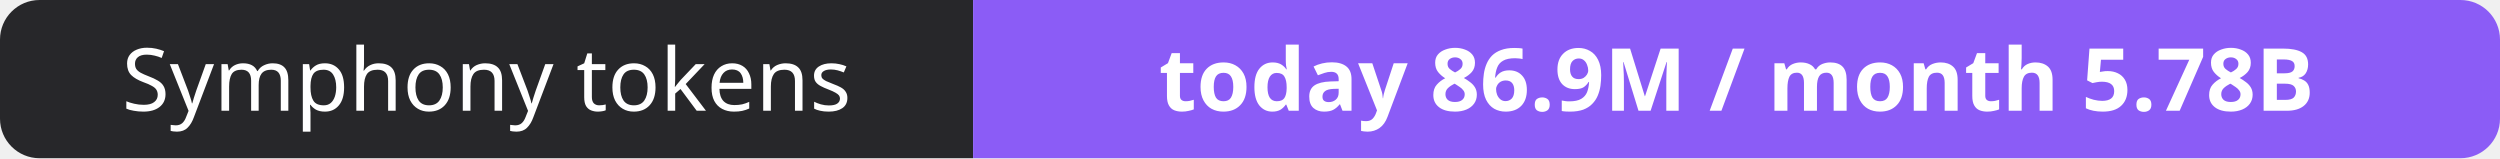
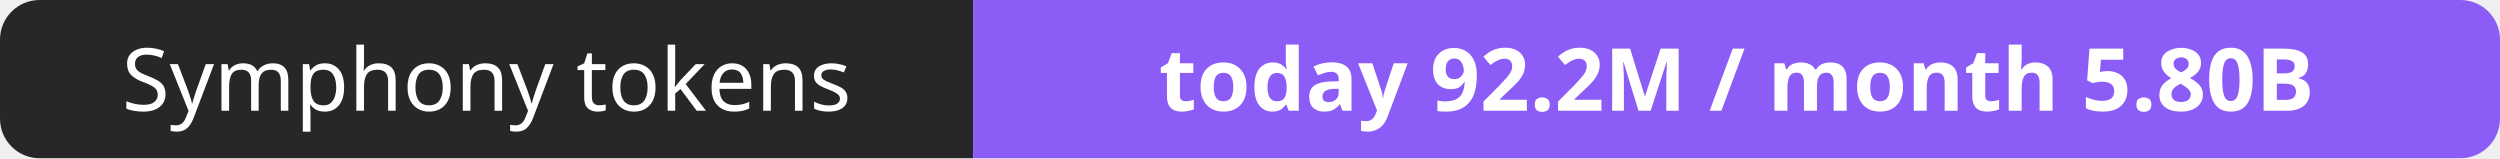
- <svg xmlns="http://www.w3.org/2000/svg" width="316" height="20" role="img" aria-label="Symphony tokens: today 86.9M / month 5.78B">
+ <svg xmlns="http://www.w3.org/2000/svg" width="316" height="20" role="img" aria-label="Symphony tokens: today 92.2M / month 5.80B">
  <clipPath id="r">
    <rect width="316" height="20" rx="5" fill="#fff" />
  </clipPath>
  <g clip-path="url(#r)">
    <rect width="123" height="20" fill="#27272a" />
    <rect x="123" width="193" height="20" fill="#8b5cf6" />
  </g>
  <g fill="#fff" text-anchor="middle" font-family="Verdana,Geneva,sans-serif" font-size="11">
    <text x="61.5" y="14">Symphony tokens</text>
-     <text x="219.5" y="14" font-weight="700">today 86.9M / month 5.78B</text>
+     <text x="219.5" y="14" font-weight="700">today 92.2M / month 5.80B</text>
  </g>
</svg>
